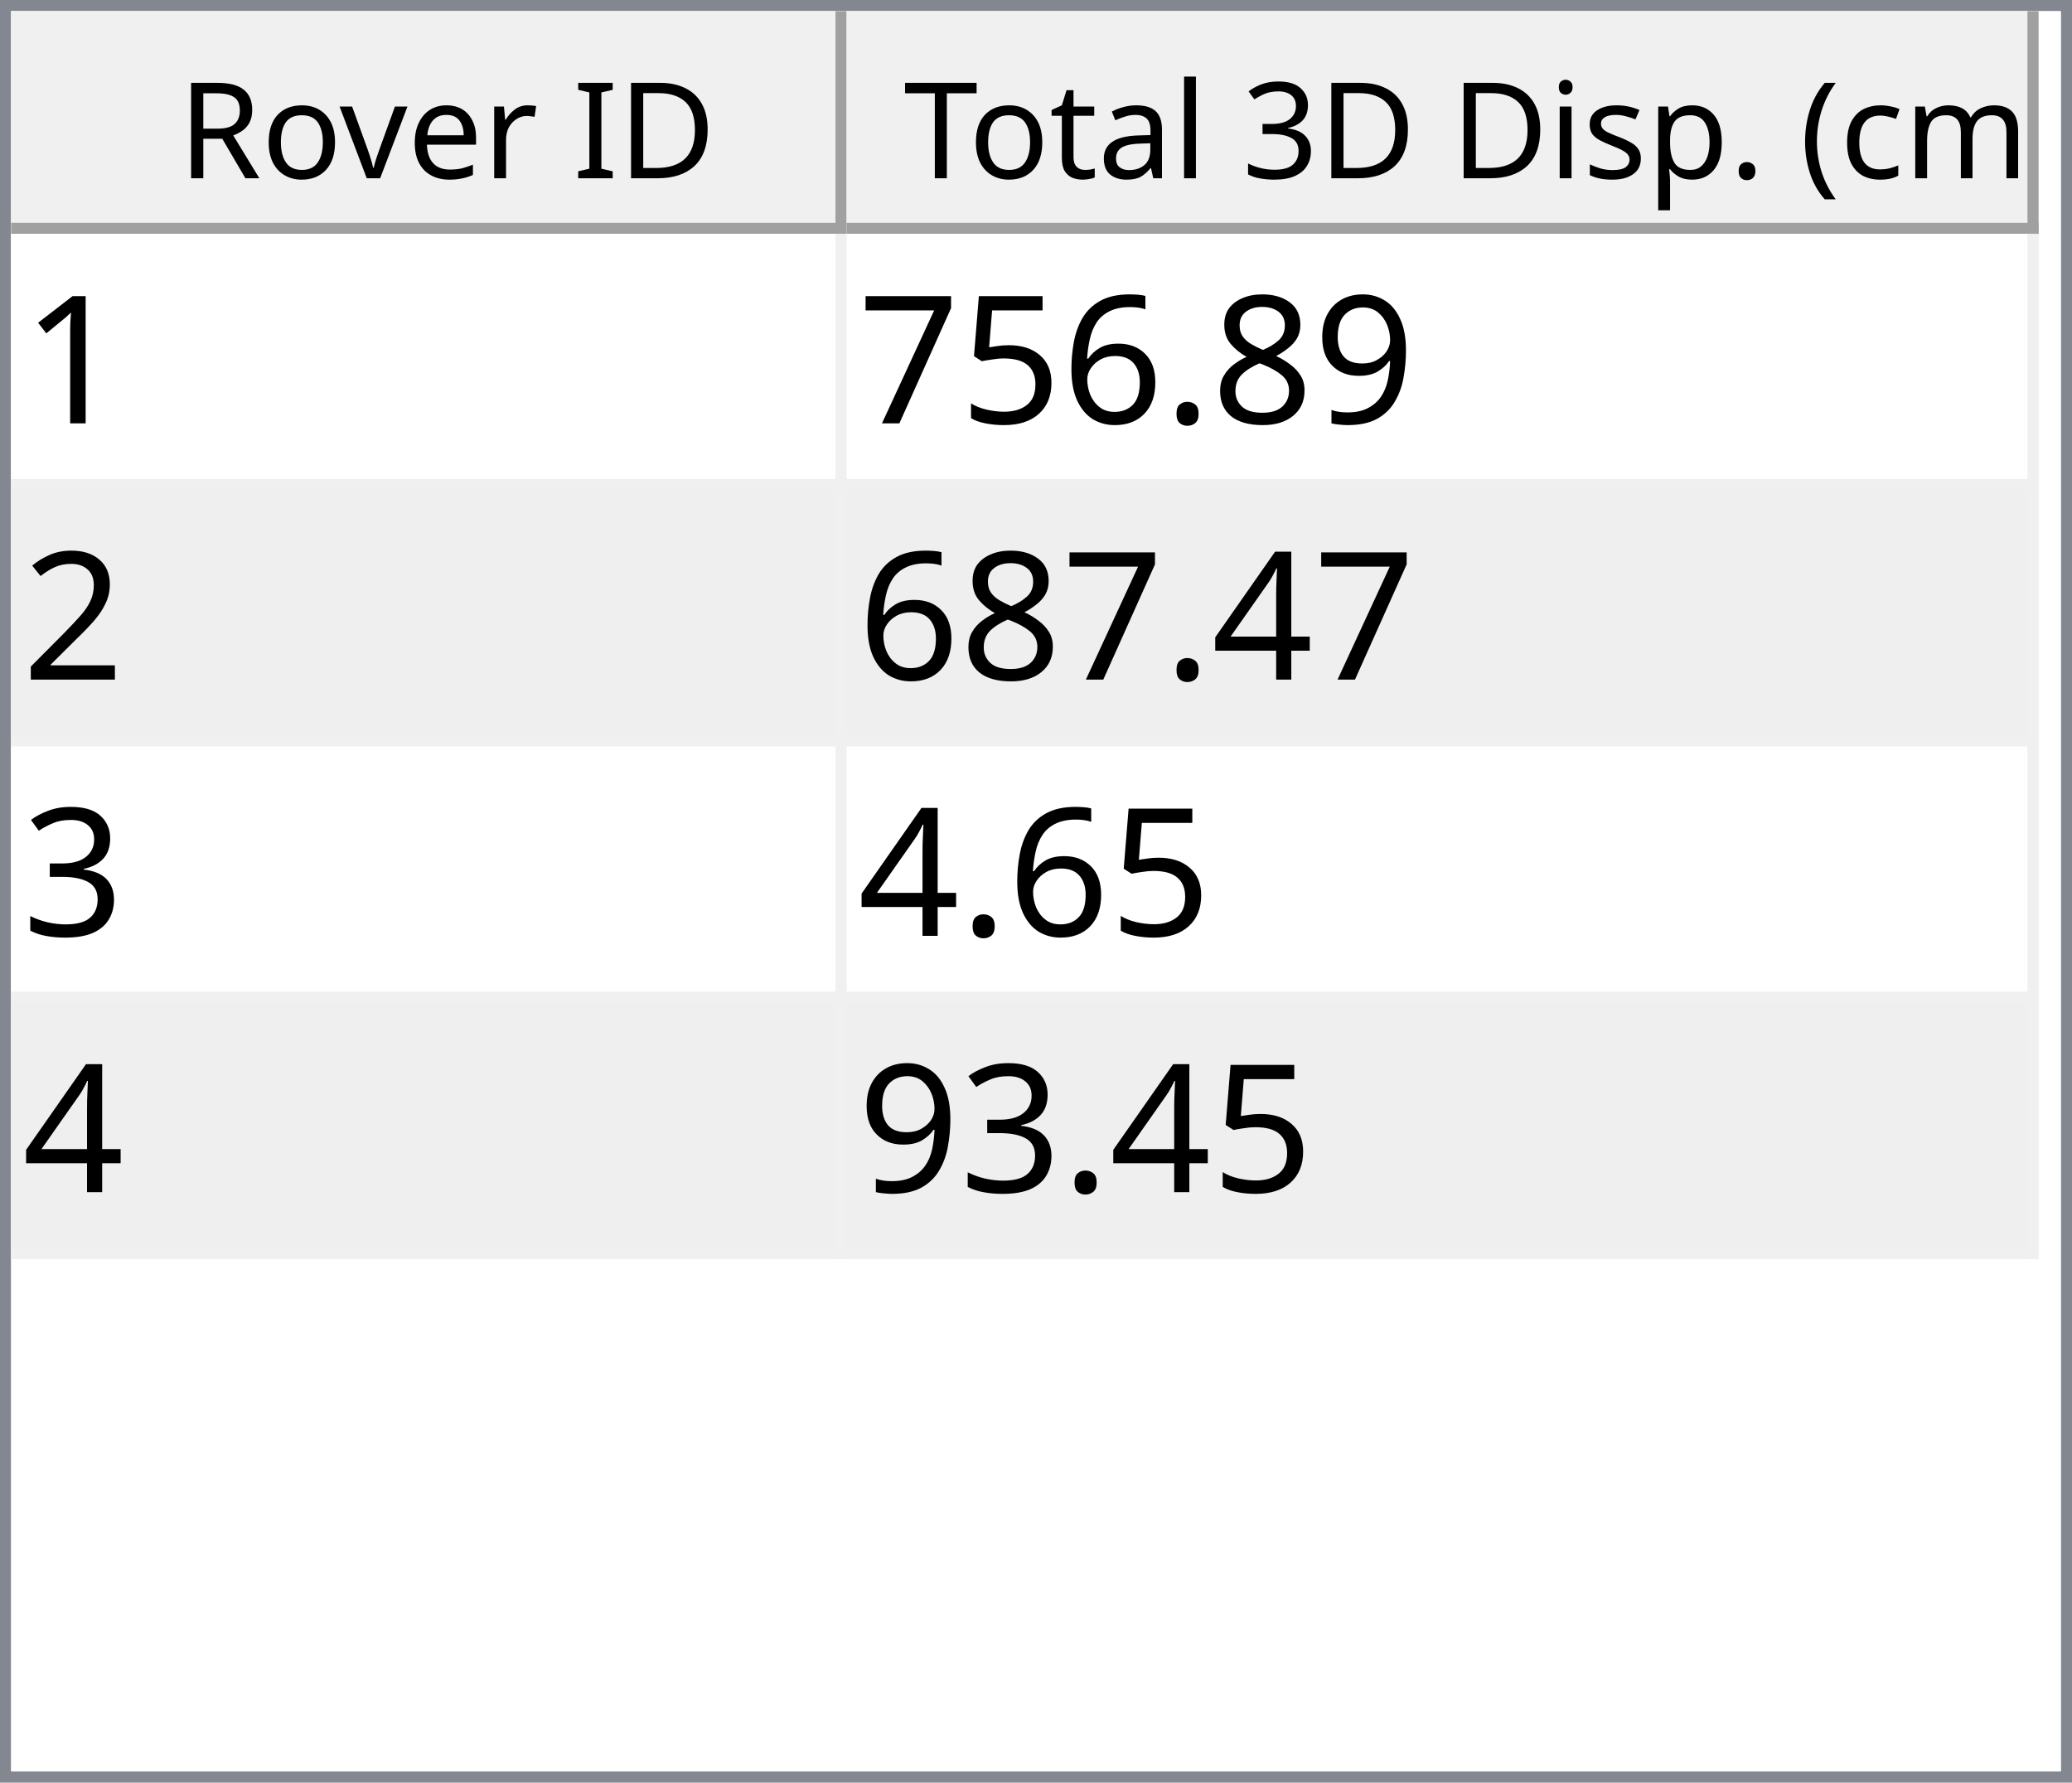
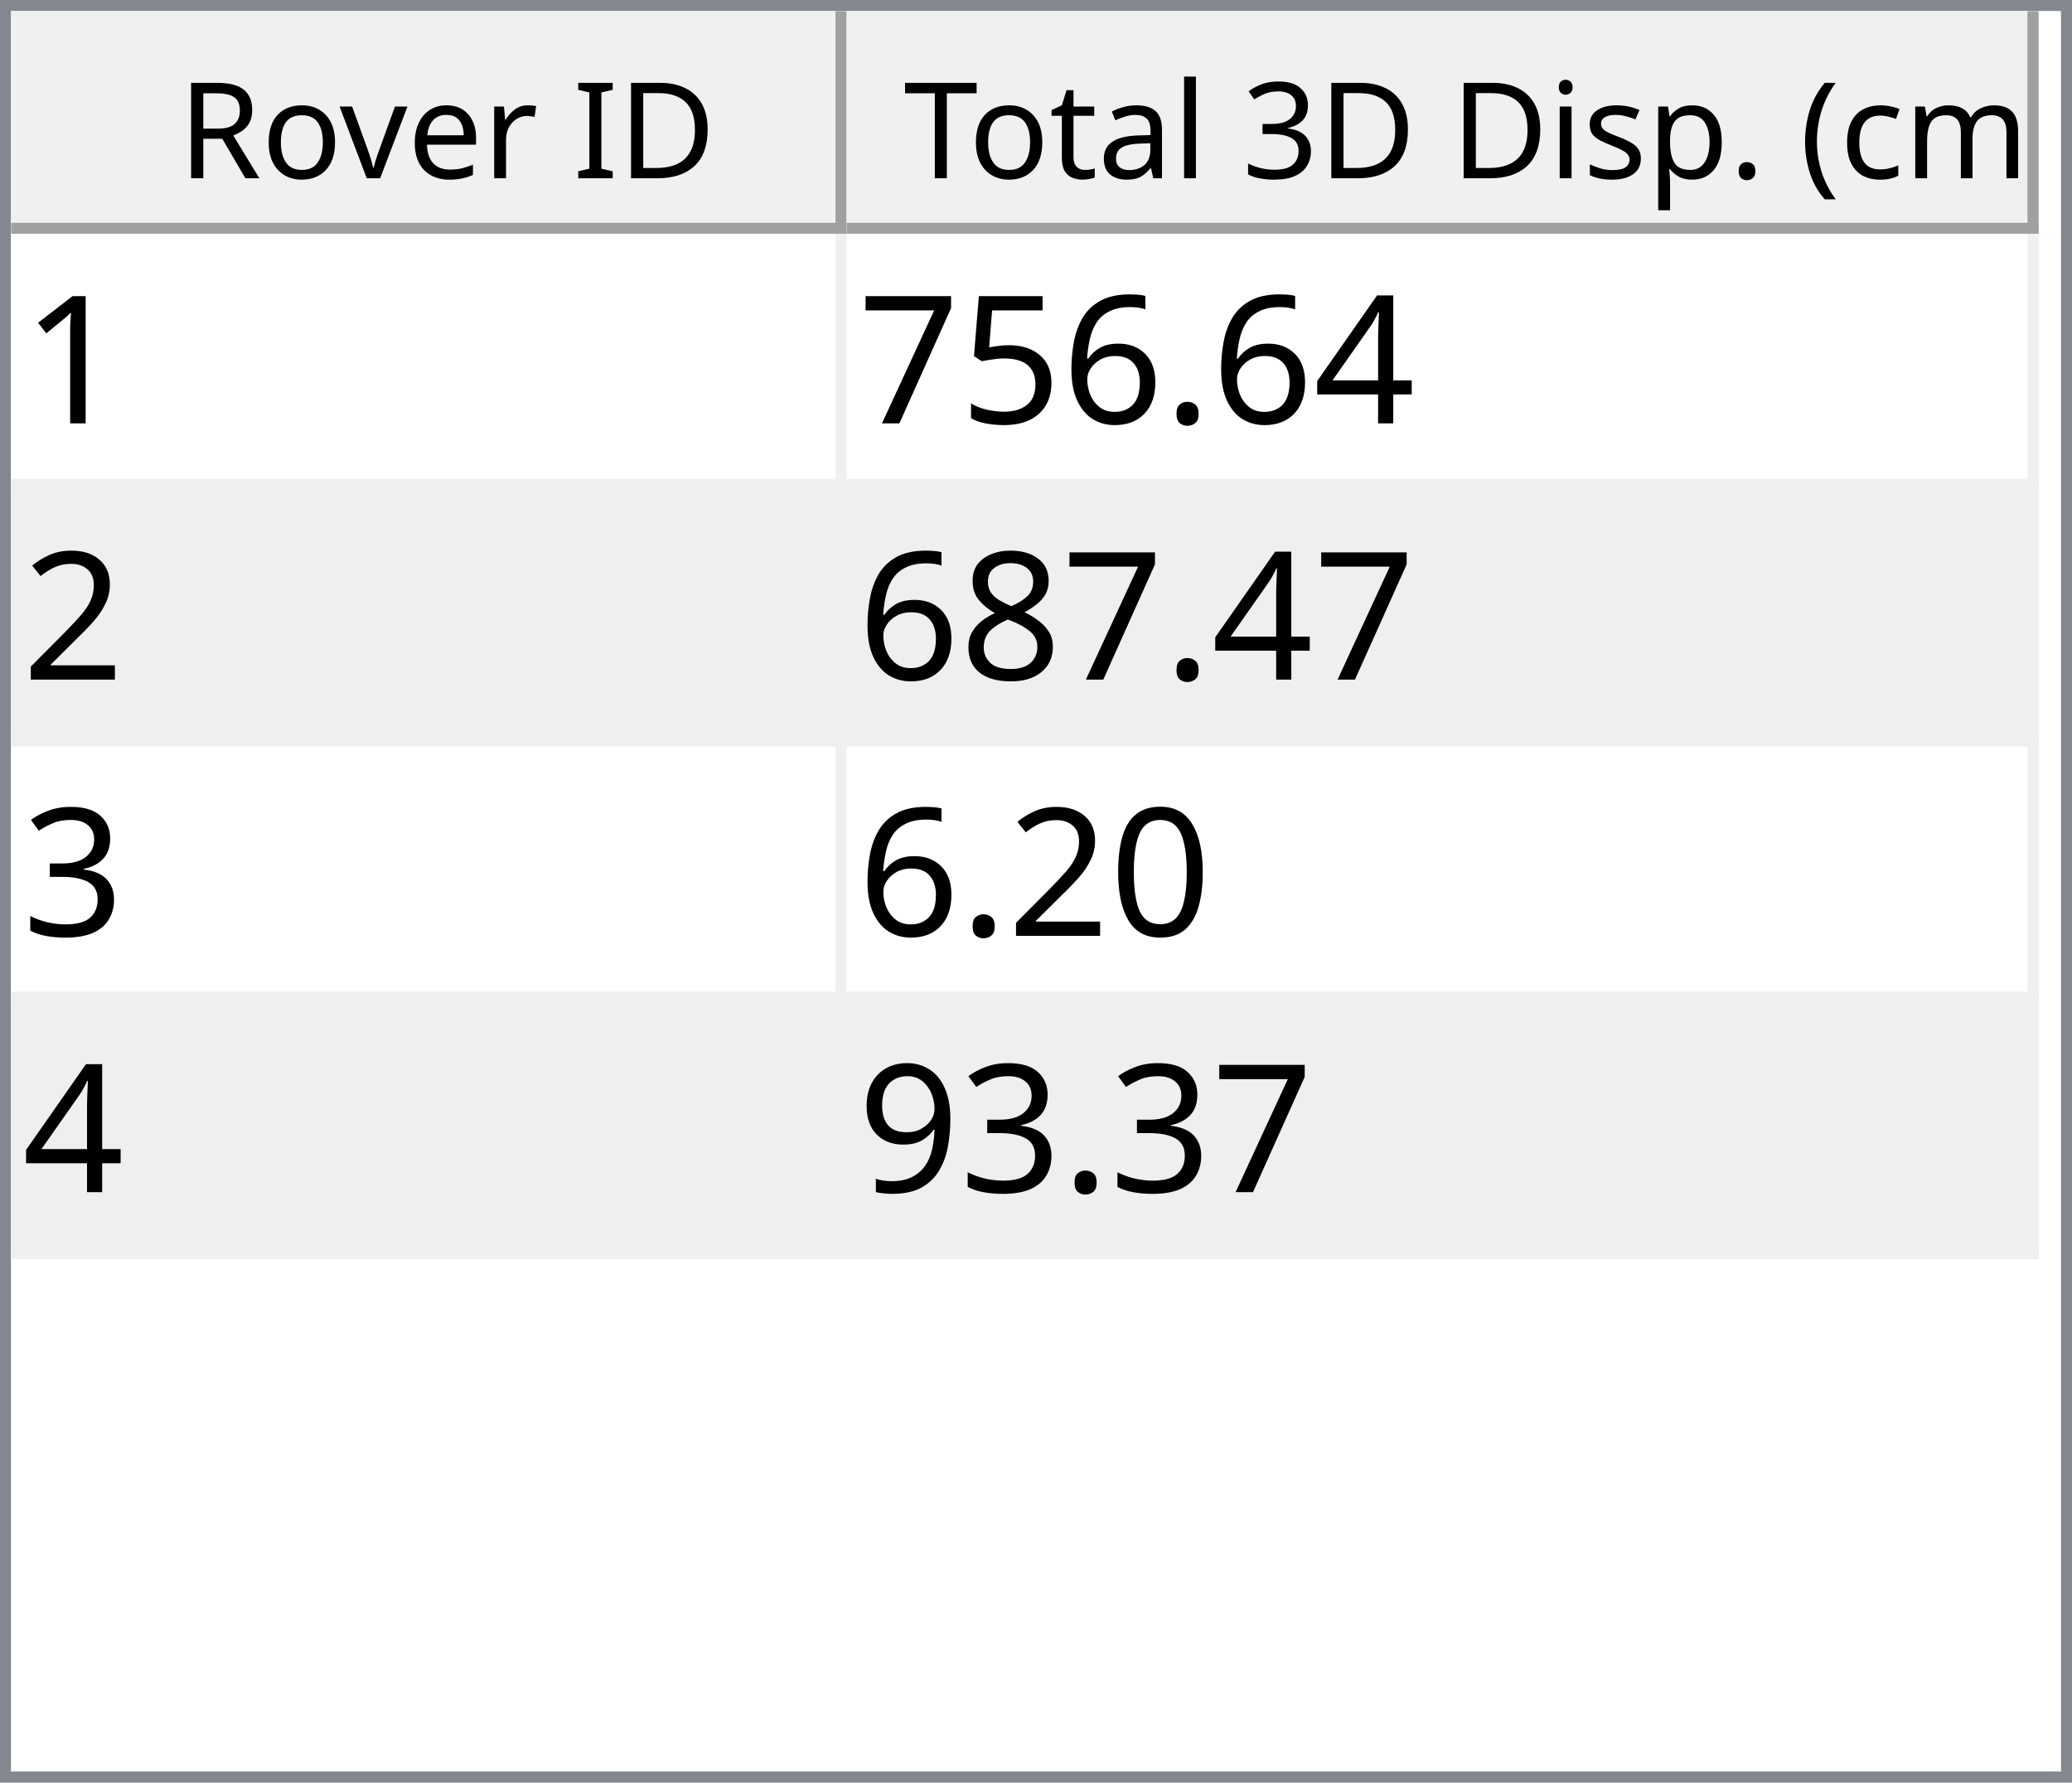
<svg xmlns="http://www.w3.org/2000/svg" style="fill-opacity:1; color-rendering:auto; color-interpolation:auto; text-rendering:auto; stroke:black; stroke-linecap:square; stroke-miterlimit:10; shape-rendering:auto; stroke-opacity:1; fill:black; stroke-dasharray:none; font-weight:normal; stroke-width:1; font-family:'Dialog'; font-style:normal; stroke-linejoin:miter; font-size:12px; stroke-dashoffset:0; image-rendering:auto;" width="186" height="160">
  <defs id="genericDefs" />
  <g>
    <defs id="defs1">
      <clipPath clipPathUnits="userSpaceOnUse" id="clipPath1">
        <path d="M0 0 L186 0 L186 160 L0 160 L0 0 Z" />
      </clipPath>
      <clipPath clipPathUnits="userSpaceOnUse" id="clipPath2">
        <path d="M0 0 L0 160 L186 160 L186 0 Z" />
      </clipPath>
      <clipPath clipPathUnits="userSpaceOnUse" id="clipPath3">
        <path d="M0 0 L0 20 L184 20 L184 0 Z" />
      </clipPath>
      <clipPath clipPathUnits="userSpaceOnUse" id="clipPath4">
        <path d="M0 0 L0 20 L75 20 L75 0 Z" />
      </clipPath>
      <clipPath clipPathUnits="userSpaceOnUse" id="clipPath5">
        <path d="M1 1 L1 19 L74 19 L74 1 Z" />
      </clipPath>
      <clipPath clipPathUnits="userSpaceOnUse" id="clipPath6">
        <path d="M0 0 L0 18 L73 18 L73 0 Z" />
      </clipPath>
      <clipPath clipPathUnits="userSpaceOnUse" id="clipPath7">
        <path d="M-0.5 -0.5 L-0.5 19.5 L74.5 19.5 L74.5 -0.5 Z" />
      </clipPath>
      <clipPath clipPathUnits="userSpaceOnUse" id="clipPath8">
        <path d="M0 0 L0 20 L107 20 L107 0 Z" />
      </clipPath>
      <clipPath clipPathUnits="userSpaceOnUse" id="clipPath9">
        <path d="M1 1 L1 19 L106 19 L106 1 Z" />
      </clipPath>
      <clipPath clipPathUnits="userSpaceOnUse" id="clipPath10">
        <path d="M0 0 L0 18 L105 18 L105 0 Z" />
      </clipPath>
      <clipPath clipPathUnits="userSpaceOnUse" id="clipPath11">
        <path d="M-0.5 -0.5 L-0.5 19.5 L106.5 19.5 L106.5 -0.5 Z" />
      </clipPath>
      <clipPath clipPathUnits="userSpaceOnUse" id="clipPath12">
        <path d="M0 0 L0 138 L184 138 L184 0 Z" />
      </clipPath>
      <clipPath clipPathUnits="userSpaceOnUse" id="clipPath13">
        <path d="M0 0 L0 92 L182 92 L182 0 Z" />
      </clipPath>
      <clipPath clipPathUnits="userSpaceOnUse" id="clipPath14">
        <path d="M-0.5 -0.5 L-0.5 91.5 L181.5 91.5 L181.5 -0.5 Z" />
      </clipPath>
      <clipPath clipPathUnits="userSpaceOnUse" id="clipPath15">
        <path d="M0 0 L0 22 L74 22 L74 0 Z" />
      </clipPath>
      <clipPath clipPathUnits="userSpaceOnUse" id="clipPath16">
        <path d="M0 0 L0 22 L106 22 L106 0 Z" />
      </clipPath>
      <font horiz-adv-x="64.551" id="font1">
        <font-face ascent="107.91" descent="25.098" units-per-em="100" style="font-style:normal; font-family:Segoe UI; font-weight:normal;" />
        <missing-glyph horiz-adv-x="64.551" d="M8.109 0 L8.109 68.266 L56.453 68.266 L56.453 0 L8.109 0 ZM15.328 7.234 L49.219 7.234 L49.219 61.031 L15.328 61.031 L15.328 7.234 Z" />
        <glyph unicode="D" horiz-adv-x="70.117" d="M9.188 0 L9.188 70.016 L28.516 70.016 Q65.531 70.016 65.531 35.891 Q65.531 19.672 55.25 9.836 Q44.969 0 27.734 0 L9.188 0 ZM17.391 62.594 L17.391 7.422 L27.828 7.422 Q41.609 7.422 49.273 14.797 Q56.938 22.172 56.938 35.688 Q56.938 62.594 28.328 62.594 L17.391 62.594 Z" />
        <glyph unicode="I" horiz-adv-x="26.611" d="M17.391 0 L9.188 0 L9.188 70.016 L17.391 70.016 L17.391 0 Z" />
        <glyph unicode=" " horiz-adv-x="27.393" d="" />
        <glyph unicode="r" horiz-adv-x="34.766" d="M34.188 41.891 Q32.078 43.5 28.125 43.5 Q23 43.5 19.555 38.672 Q16.109 33.844 16.109 25.484 L16.109 0 L8.109 0 L8.109 50 L16.109 50 L16.109 39.703 L16.312 39.703 Q18.016 44.969 21.531 47.922 Q25.047 50.875 29.391 50.875 Q32.516 50.875 34.188 50.203 L34.188 41.891 Z" />
        <glyph unicode="e" horiz-adv-x="52.295" d="M48.297 23 L12.984 23 Q13.188 14.656 17.484 10.109 Q21.781 5.562 29.297 5.562 Q37.75 5.562 44.828 11.141 L44.828 3.609 Q38.234 -1.172 27.391 -1.172 Q16.797 -1.172 10.742 5.641 Q4.688 12.453 4.688 24.812 Q4.688 36.469 11.305 43.82 Q17.922 51.172 27.734 51.172 Q37.547 51.172 42.922 44.828 Q48.297 38.484 48.297 27.203 L48.297 23 ZM40.094 29.781 Q40.047 36.719 36.75 40.578 Q33.453 44.438 27.594 44.438 Q21.922 44.438 17.969 40.383 Q14.016 36.328 13.094 29.781 L40.094 29.781 Z" />
        <glyph unicode="v" horiz-adv-x="47.9" d="M47.406 50 L27.484 0 L19.625 0 L0.688 50 L9.469 50 L22.172 13.672 Q23.578 9.672 23.922 6.688 L24.125 6.688 Q24.609 10.453 25.688 13.484 L38.969 50 L47.406 50 Z" />
        <glyph unicode="o" horiz-adv-x="58.594" d="M29 -1.172 Q17.922 -1.172 11.305 5.836 Q4.688 12.844 4.688 24.422 Q4.688 37.016 11.57 44.094 Q18.453 51.172 30.172 51.172 Q41.359 51.172 47.633 44.289 Q53.906 37.406 53.906 25.203 Q53.906 13.234 47.141 6.031 Q40.375 -1.172 29 -1.172 ZM29.594 44.438 Q21.875 44.438 17.383 39.188 Q12.891 33.938 12.891 24.703 Q12.891 15.828 17.43 10.695 Q21.969 5.562 29.594 5.562 Q37.359 5.562 41.531 10.594 Q45.703 15.625 45.703 24.906 Q45.703 34.281 41.531 39.359 Q37.359 44.438 29.594 44.438 Z" />
        <glyph unicode="R" horiz-adv-x="59.814" d="M59.375 0 L49.609 0 L37.891 19.625 Q36.281 22.359 34.766 24.289 Q33.25 26.219 31.664 27.438 Q30.078 28.656 28.25 29.219 Q26.422 29.781 24.125 29.781 L17.391 29.781 L17.391 0 L9.188 0 L9.188 70.016 L30.078 70.016 Q34.672 70.016 38.555 68.867 Q42.438 67.719 45.289 65.375 Q48.141 63.031 49.758 59.547 Q51.375 56.062 51.375 51.375 Q51.375 47.703 50.273 44.656 Q49.172 41.609 47.148 39.211 Q45.125 36.812 42.266 35.133 Q39.406 33.453 35.844 32.516 L35.844 32.328 Q37.594 31.547 38.891 30.547 Q40.188 29.547 41.359 28.18 Q42.531 26.812 43.68 25.078 Q44.828 23.344 46.234 21.047 L59.375 0 ZM17.391 62.594 L17.391 37.203 L28.516 37.203 Q31.594 37.203 34.203 38.133 Q36.812 39.062 38.719 40.797 Q40.625 42.531 41.703 45.047 Q42.781 47.562 42.781 50.688 Q42.781 56.297 39.141 59.445 Q35.5 62.594 28.609 62.594 L17.391 62.594 Z" />
        <glyph unicode=")" horiz-adv-x="30.176" d="M8.297 -15.922 L1.172 -15.922 Q16.406 2.344 16.406 26.812 Q16.406 51.469 1.078 70.016 L8.297 70.016 Q23.531 52.156 23.531 26.703 Q23.531 1.375 8.297 -15.922 Z" />
        <glyph unicode="m" horiz-adv-x="86.133" d="M79.109 0 L71.094 0 L71.094 28.719 Q71.094 37.016 68.531 40.727 Q65.969 44.438 59.906 44.438 Q54.781 44.438 51.195 39.75 Q47.609 35.062 47.609 28.516 L47.609 0 L39.594 0 L39.594 29.688 Q39.594 44.438 28.219 44.438 Q22.953 44.438 19.531 40.016 Q16.109 35.594 16.109 28.516 L16.109 0 L8.109 0 L8.109 50 L16.109 50 L16.109 42.094 L16.312 42.094 Q21.625 51.172 31.844 51.172 Q36.969 51.172 40.773 48.312 Q44.578 45.453 46 40.828 Q51.562 51.172 62.594 51.172 Q79.109 51.172 79.109 30.812 L79.109 0 Z" />
        <glyph unicode="c" horiz-adv-x="46.191" d="M42.188 2.297 Q36.422 -1.172 28.516 -1.172 Q17.828 -1.172 11.258 5.789 Q4.688 12.75 4.688 23.828 Q4.688 36.188 11.766 43.68 Q18.844 51.172 30.672 51.172 Q37.25 51.172 42.281 48.734 L42.281 40.531 Q36.719 44.438 30.375 44.438 Q22.703 44.438 17.797 38.945 Q12.891 33.453 12.891 24.516 Q12.891 15.719 17.508 10.641 Q22.125 5.562 29.891 5.562 Q36.422 5.562 42.188 9.906 L42.188 2.297 Z" />
        <glyph unicode="(" horiz-adv-x="30.176" d="M29.109 -15.922 L21.969 -15.922 Q6.844 1.375 6.844 26.703 Q6.844 52.156 21.969 70.016 L29.203 70.016 Q13.875 51.469 13.875 26.812 Q13.875 2.344 29.109 -15.922 Z" />
        <glyph unicode="." horiz-adv-x="21.68" d="M10.891 -1.078 Q8.641 -1.078 7.055 0.539 Q5.469 2.156 5.469 4.391 Q5.469 6.641 7.055 8.273 Q8.641 9.906 10.891 9.906 Q13.188 9.906 14.797 8.273 Q16.406 6.641 16.406 4.391 Q16.406 2.156 14.797 0.539 Q13.188 -1.078 10.891 -1.078 Z" />
        <glyph unicode="p" horiz-adv-x="58.789" d="M16.312 7.234 L16.109 7.234 L16.109 -23 L8.109 -23 L8.109 50 L16.109 50 L16.109 41.219 L16.312 41.219 Q22.219 51.172 33.594 51.172 Q43.266 51.172 48.688 44.461 Q54.109 37.75 54.109 26.469 Q54.109 13.922 48 6.375 Q41.891 -1.172 31.297 -1.172 Q21.578 -1.172 16.312 7.234 ZM16.109 27.391 L16.109 20.406 Q16.109 14.203 20.141 9.883 Q24.172 5.562 30.375 5.562 Q37.641 5.562 41.773 11.133 Q45.906 16.703 45.906 26.609 Q45.906 34.969 42.047 39.703 Q38.188 44.438 31.594 44.438 Q24.609 44.438 20.359 39.578 Q16.109 34.719 16.109 27.391 Z" />
        <glyph unicode="s" horiz-adv-x="42.432" d="M5.078 1.812 L5.078 10.406 Q11.625 5.562 19.484 5.562 Q30.031 5.562 30.031 12.594 Q30.031 14.594 29.125 15.992 Q28.219 17.391 26.68 18.461 Q25.141 19.531 23.07 20.383 Q21 21.234 18.609 22.172 Q15.281 23.484 12.766 24.828 Q10.25 26.172 8.57 27.859 Q6.891 29.547 6.031 31.695 Q5.172 33.844 5.172 36.719 Q5.172 40.234 6.789 42.945 Q8.406 45.656 11.086 47.484 Q13.766 49.312 17.211 50.242 Q20.656 51.172 24.312 51.172 Q30.812 51.172 35.938 48.922 L35.938 40.828 Q30.422 44.438 23.25 44.438 Q21 44.438 19.195 43.922 Q17.391 43.406 16.094 42.477 Q14.797 41.547 14.086 40.258 Q13.375 38.969 13.375 37.406 Q13.375 35.453 14.086 34.133 Q14.797 32.812 16.164 31.789 Q17.531 30.766 19.484 29.938 Q21.438 29.109 23.922 28.125 Q27.25 26.859 29.883 25.516 Q32.516 24.172 34.375 22.484 Q36.234 20.797 37.234 18.602 Q38.234 16.406 38.234 13.375 Q38.234 9.672 36.602 6.938 Q34.969 4.203 32.234 2.398 Q29.5 0.594 25.93 -0.289 Q22.359 -1.172 18.453 -1.172 Q10.75 -1.172 5.078 1.812 Z" />
        <glyph unicode="i" horiz-adv-x="24.219" d="M12.203 62.703 Q10.062 62.703 8.547 64.164 Q7.031 65.625 7.031 67.875 Q7.031 70.125 8.547 71.609 Q10.062 73.094 12.203 73.094 Q14.406 73.094 15.945 71.609 Q17.484 70.125 17.484 67.875 Q17.484 65.719 15.945 64.211 Q14.406 62.703 12.203 62.703 ZM16.109 0 L8.109 0 L8.109 50 L16.109 50 L16.109 0 Z" />
        <glyph unicode="3" horiz-adv-x="53.906" d="M46.531 19.828 Q46.531 15.094 44.75 11.211 Q42.969 7.328 39.719 4.57 Q36.469 1.812 31.93 0.297 Q27.391 -1.219 21.922 -1.219 Q11.922 -1.219 6 2.594 L6 11.188 Q13.094 5.609 22.219 5.609 Q25.875 5.609 28.828 6.539 Q31.781 7.469 33.906 9.227 Q36.031 10.984 37.18 13.477 Q38.328 15.969 38.328 19.094 Q38.328 32.812 18.797 32.812 L12.984 32.812 L12.984 39.594 L18.5 39.594 Q35.797 39.594 35.797 52.484 Q35.797 64.406 22.609 64.406 Q15.188 64.406 8.688 59.422 L8.688 67.188 Q15.375 71.188 24.609 71.188 Q29 71.188 32.57 69.969 Q36.141 68.75 38.68 66.555 Q41.219 64.359 42.609 61.281 Q44 58.203 44 54.5 Q44 40.672 30.031 36.719 L30.031 36.531 Q33.594 36.141 36.625 34.797 Q39.656 33.453 41.852 31.305 Q44.047 29.156 45.289 26.25 Q46.531 23.344 46.531 19.828 Z" />
        <glyph unicode="l" horiz-adv-x="24.219" d="M16.109 0 L8.109 0 L8.109 74.031 L16.109 74.031 L16.109 0 Z" />
        <glyph unicode="a" horiz-adv-x="50.879" d="M43.891 0 L35.891 0 L35.891 7.812 L35.688 7.812 Q30.469 -1.172 20.312 -1.172 Q12.844 -1.172 8.617 2.781 Q4.391 6.734 4.391 13.281 Q4.391 27.297 20.906 29.594 L35.891 31.688 Q35.891 44.438 25.594 44.438 Q16.547 44.438 9.281 38.281 L9.281 46.484 Q16.656 51.172 26.266 51.172 Q43.891 51.172 43.891 32.516 L43.891 0 ZM35.891 25.297 L23.828 23.641 Q18.266 22.859 15.43 20.875 Q12.594 18.891 12.594 13.875 Q12.594 10.203 15.211 7.883 Q17.828 5.562 22.172 5.562 Q28.125 5.562 32.008 9.742 Q35.891 13.922 35.891 20.312 L35.891 25.297 Z" />
        <glyph unicode="t" horiz-adv-x="33.887" d="M31.297 0.484 Q28.469 -1.078 23.828 -1.078 Q10.688 -1.078 10.688 13.578 L10.688 43.172 L2.094 43.172 L2.094 50 L10.688 50 L10.688 62.203 L18.703 64.797 L18.703 50 L31.297 50 L31.297 43.172 L18.703 43.172 L18.703 14.984 Q18.703 9.969 20.414 7.82 Q22.125 5.672 26.078 5.672 Q29.109 5.672 31.297 7.328 L31.297 0.484 Z" />
        <glyph unicode="T" horiz-adv-x="52.393" d="M50.594 62.594 L30.375 62.594 L30.375 0 L22.172 0 L22.172 62.594 L2 62.594 L2 70.016 L50.594 70.016 L50.594 62.594 Z" />
      </font>
      <font horiz-adv-x="75.0" id="font2">
        <font-face ascent="100.537" descent="21.973" units-per-em="100" style="font-style:normal; font-family:sans-serif; font-weight:normal;" />
        <missing-glyph horiz-adv-x="75.0" d="M12.5 0 L12.5 62.5 L62.5 62.5 L62.5 0 L12.5 0 ZM14.062 1.562 L60.938 1.562 L60.938 60.938 L14.062 60.938 L14.062 1.562 Z" />
        <glyph unicode="1" horiz-adv-x="55.615" d="M37.25 0 L28.469 0 L28.469 56 Q25.297 52.984 20.141 49.953 Q14.984 46.922 10.891 45.406 L10.891 53.906 Q18.266 57.375 23.781 62.305 Q29.297 67.234 31.594 71.875 L37.25 71.875 L37.25 0 Z" />
-         <glyph unicode="9" horiz-adv-x="55.615" d="M5.469 16.547 L13.922 17.328 Q14.984 11.375 18.016 8.688 Q21.047 6 25.781 6 Q29.828 6 32.883 7.859 Q35.938 9.719 37.891 12.82 Q39.844 15.922 41.164 21.195 Q42.484 26.469 42.484 31.938 Q42.484 32.516 42.438 33.688 Q39.797 29.5 35.234 26.883 Q30.672 24.266 25.344 24.266 Q16.453 24.266 10.305 30.711 Q4.156 37.156 4.156 47.703 Q4.156 58.594 10.578 65.234 Q17 71.875 26.656 71.875 Q33.641 71.875 39.43 68.117 Q45.219 64.359 48.219 57.398 Q51.219 50.438 51.219 37.25 Q51.219 23.531 48.242 15.406 Q45.266 7.281 39.383 3.031 Q33.5 -1.219 25.594 -1.219 Q17.188 -1.219 11.867 3.445 Q6.547 8.109 5.469 16.547 ZM41.453 48.141 Q41.453 55.719 37.43 60.156 Q33.406 64.594 27.734 64.594 Q21.875 64.594 17.531 59.812 Q13.188 55.031 13.188 47.406 Q13.188 40.578 17.312 36.305 Q21.438 32.031 27.484 32.031 Q33.594 32.031 37.523 36.305 Q41.453 40.578 41.453 48.141 Z" />
-         <glyph unicode="8" horiz-adv-x="55.615" d="M17.672 38.812 Q12.203 40.828 9.57 44.539 Q6.938 48.25 6.938 53.422 Q6.938 61.234 12.555 66.555 Q18.172 71.875 27.484 71.875 Q36.859 71.875 42.578 66.43 Q48.297 60.984 48.297 53.172 Q48.297 48.188 45.68 44.508 Q43.062 40.828 37.75 38.812 Q44.344 36.672 47.781 31.883 Q51.219 27.094 51.219 20.453 Q51.219 11.281 44.727 5.031 Q38.234 -1.219 27.641 -1.219 Q17.047 -1.219 10.547 5.055 Q4.047 11.328 4.047 20.703 Q4.047 27.688 7.594 32.398 Q11.141 37.109 17.672 38.812 ZM15.922 53.719 Q15.922 48.641 19.195 45.414 Q22.469 42.188 27.688 42.188 Q32.766 42.188 36.016 45.383 Q39.266 48.578 39.266 53.219 Q39.266 58.062 35.914 61.359 Q32.562 64.656 27.594 64.656 Q22.562 64.656 19.242 61.43 Q15.922 58.203 15.922 53.719 ZM13.094 20.656 Q13.094 16.891 14.875 13.375 Q16.656 9.859 20.172 7.93 Q23.688 6 27.734 6 Q34.031 6 38.133 10.055 Q42.234 14.109 42.234 20.359 Q42.234 26.703 38.016 30.859 Q33.797 35.016 27.438 35.016 Q21.234 35.016 17.164 30.914 Q13.094 26.812 13.094 20.656 Z" />
+         <glyph unicode="4" horiz-adv-x="55.615" d="M32.328 0 L32.328 17.141 L1.266 17.141 L1.266 25.203 L33.938 71.578 L41.109 71.578 L41.109 25.203 L50.781 25.203 L50.781 17.141 L41.109 17.141 L41.109 0 L32.328 0 ZM32.328 25.203 L32.328 57.469 L9.906 25.203 L32.328 25.203 Z" />
        <glyph unicode="." horiz-adv-x="27.783" d="M9.078 0 L9.078 10.016 L19.094 10.016 L19.094 0 L9.078 0 Z" />
        <glyph unicode="6" horiz-adv-x="55.615" d="M49.75 54.047 L41.016 53.375 Q39.844 58.547 37.703 60.891 Q34.125 64.656 28.906 64.656 Q24.703 64.656 21.531 62.312 Q17.391 59.281 14.992 53.469 Q12.594 47.656 12.5 36.922 Q15.672 41.75 20.266 44.094 Q24.859 46.438 29.891 46.438 Q38.672 46.438 44.852 39.969 Q51.031 33.5 51.031 23.25 Q51.031 16.5 48.125 10.719 Q45.219 4.938 40.141 1.859 Q35.062 -1.219 28.609 -1.219 Q17.625 -1.219 10.695 6.859 Q3.766 14.938 3.766 33.5 Q3.766 54.25 11.422 63.672 Q18.109 71.875 29.438 71.875 Q37.891 71.875 43.289 67.141 Q48.688 62.406 49.75 54.047 ZM13.875 23.188 Q13.875 18.656 15.797 14.508 Q17.719 10.359 21.188 8.18 Q24.656 6 28.469 6 Q34.031 6 38.039 10.492 Q42.047 14.984 42.047 22.703 Q42.047 30.125 38.086 34.398 Q34.125 38.672 28.125 38.672 Q22.172 38.672 18.023 34.398 Q13.875 30.125 13.875 23.188 Z" />
        <glyph unicode="5" horiz-adv-x="55.615" d="M4.156 18.75 L13.375 19.531 Q14.406 12.797 18.141 9.398 Q21.875 6 27.156 6 Q33.5 6 37.891 10.789 Q42.281 15.578 42.281 23.484 Q42.281 31 38.062 35.352 Q33.844 39.703 27 39.703 Q22.75 39.703 19.336 37.773 Q15.922 35.844 13.969 32.766 L5.719 33.844 L12.641 70.609 L48.25 70.609 L48.25 62.203 L19.672 62.203 L15.828 42.969 Q22.266 47.469 29.344 47.469 Q38.719 47.469 45.164 40.969 Q51.609 34.469 51.609 24.266 Q51.609 14.547 45.953 7.469 Q39.062 -1.219 27.156 -1.219 Q17.391 -1.219 11.211 4.25 Q5.031 9.719 4.156 18.75 Z" />
        <glyph unicode="7" horiz-adv-x="55.615" d="M4.734 62.203 L4.734 70.656 L51.078 70.656 L51.078 63.812 Q44.234 56.547 37.523 44.484 Q30.812 32.422 27.156 19.672 Q24.516 10.688 23.781 0 L14.75 0 Q14.891 8.453 18.062 20.414 Q21.234 32.375 27.172 43.484 Q33.109 54.594 39.797 62.203 L4.734 62.203 Z" />
        <glyph unicode="2" horiz-adv-x="55.615" d="M50.344 8.453 L50.344 0 L3.031 0 Q2.938 3.172 4.047 6.109 Q5.859 10.938 9.836 15.625 Q13.812 20.312 21.344 26.469 Q33.016 36.031 37.117 41.625 Q41.219 47.219 41.219 52.203 Q41.219 57.422 37.477 61.008 Q33.734 64.594 27.734 64.594 Q21.391 64.594 17.578 60.789 Q13.766 56.984 13.719 50.25 L4.688 51.172 Q5.609 61.281 11.664 66.578 Q17.719 71.875 27.938 71.875 Q38.234 71.875 44.242 66.164 Q50.25 60.453 50.25 52 Q50.25 47.703 48.492 43.555 Q46.734 39.406 42.656 34.812 Q38.578 30.219 29.109 22.219 Q21.188 15.578 18.945 13.211 Q16.703 10.844 15.234 8.453 L50.344 8.453 Z" />
-         <glyph unicode="4" horiz-adv-x="55.615" d="M32.328 0 L32.328 17.141 L1.266 17.141 L1.266 25.203 L33.938 71.578 L41.109 71.578 L41.109 25.203 L50.781 25.203 L50.781 17.141 L41.109 17.141 L41.109 0 L32.328 0 ZM32.328 25.203 L32.328 57.469 L9.906 25.203 L32.328 25.203 Z" />
+         <glyph unicode="8" horiz-adv-x="55.615" d="M17.672 38.812 Q12.203 40.828 9.57 44.539 Q6.938 48.25 6.938 53.422 Q6.938 61.234 12.555 66.555 Q18.172 71.875 27.484 71.875 Q36.859 71.875 42.578 66.43 Q48.297 60.984 48.297 53.172 Q48.297 48.188 45.68 44.508 Q43.062 40.828 37.75 38.812 Q44.344 36.672 47.781 31.883 Q51.219 27.094 51.219 20.453 Q51.219 11.281 44.727 5.031 Q38.234 -1.219 27.641 -1.219 Q17.047 -1.219 10.547 5.055 Q4.047 11.328 4.047 20.703 Q4.047 27.688 7.594 32.398 Q11.141 37.109 17.672 38.812 ZM15.922 53.719 Q15.922 48.641 19.195 45.414 Q22.469 42.188 27.688 42.188 Q32.766 42.188 36.016 45.383 Q39.266 48.578 39.266 53.219 Q39.266 58.062 35.914 61.359 Q32.562 64.656 27.594 64.656 Q22.562 64.656 19.242 61.43 Q15.922 58.203 15.922 53.719 ZM13.094 20.656 Q13.094 16.891 14.875 13.375 Q16.656 9.859 20.172 7.93 Q23.688 6 27.734 6 Q34.031 6 38.133 10.055 Q42.234 14.109 42.234 20.359 Q42.234 26.703 38.016 30.859 Q33.797 35.016 27.438 35.016 Q21.234 35.016 17.164 30.914 Q13.094 26.812 13.094 20.656 Z" />
        <glyph unicode="3" horiz-adv-x="55.615" d="M4.203 18.891 L12.984 20.062 Q14.5 12.594 18.141 9.297 Q21.781 6 27 6 Q33.203 6 37.477 10.297 Q41.75 14.594 41.75 20.953 Q41.75 27 37.797 30.93 Q33.844 34.859 27.734 34.859 Q25.25 34.859 21.531 33.891 L22.516 41.609 Q23.391 41.5 23.922 41.5 Q29.547 41.5 34.039 44.43 Q38.531 47.359 38.531 53.469 Q38.531 58.297 35.258 61.477 Q31.984 64.656 26.812 64.656 Q21.688 64.656 18.266 61.43 Q14.844 58.203 13.875 51.766 L5.078 53.328 Q6.688 62.156 12.398 67.016 Q18.109 71.875 26.609 71.875 Q32.469 71.875 37.398 69.359 Q42.328 66.844 44.945 62.5 Q47.562 58.156 47.562 53.266 Q47.562 48.641 45.07 44.828 Q42.578 41.016 37.703 38.766 Q44.047 37.312 47.562 32.695 Q51.078 28.078 51.078 21.141 Q51.078 11.766 44.242 5.25 Q37.406 -1.266 26.953 -1.266 Q17.531 -1.266 11.305 4.352 Q5.078 9.969 4.203 18.891 Z" />
+         <glyph unicode="0" horiz-adv-x="55.615" d="M4.156 35.297 Q4.156 48 6.766 55.742 Q9.375 63.484 14.523 67.68 Q19.672 71.875 27.484 71.875 Q33.25 71.875 37.594 69.555 Q41.938 67.234 44.773 62.867 Q47.609 58.5 49.219 52.227 Q50.828 45.953 50.828 35.297 Q50.828 22.703 48.242 14.969 Q45.656 7.234 40.508 3.008 Q35.359 -1.219 27.484 -1.219 Q17.141 -1.219 11.234 6.203 Q4.156 15.141 4.156 35.297 ZM13.188 35.297 Q13.188 17.672 17.312 11.836 Q21.438 6 27.484 6 Q33.547 6 37.672 11.859 Q41.797 17.719 41.797 35.297 Q41.797 52.984 37.672 58.789 Q33.547 64.594 27.391 64.594 Q21.344 64.594 17.719 59.469 Q13.188 52.938 13.188 35.297 Z" />
+         <glyph unicode="9" horiz-adv-x="55.615" d="M5.469 16.547 L13.922 17.328 Q14.984 11.375 18.016 8.688 Q21.047 6 25.781 6 Q29.828 6 32.883 7.859 Q35.938 9.719 37.891 12.82 Q39.844 15.922 41.164 21.195 Q42.484 26.469 42.484 31.938 Q42.484 32.516 42.438 33.688 Q39.797 29.5 35.234 26.883 Q30.672 24.266 25.344 24.266 Q16.453 24.266 10.305 30.711 Q4.156 37.156 4.156 47.703 Q4.156 58.594 10.578 65.234 Q17 71.875 26.656 71.875 Q33.641 71.875 39.43 68.117 Q45.219 64.359 48.219 57.398 Q51.219 50.438 51.219 37.25 Q51.219 23.531 48.242 15.406 Q45.266 7.281 39.383 3.031 Q33.5 -1.219 25.594 -1.219 Q17.188 -1.219 11.867 3.445 Q6.547 8.109 5.469 16.547 ZM41.453 48.141 Q41.453 55.719 37.43 60.156 Q33.406 64.594 27.734 64.594 Q21.875 64.594 17.531 59.812 Q13.188 55.031 13.188 47.406 Q13.188 40.578 17.312 36.305 Q21.438 32.031 27.484 32.031 Q33.594 32.031 37.523 36.305 Q41.453 40.578 41.453 48.141 Z" />
      </font>
    </defs>
    <g style="fill:white; stroke:white;">
      <rect x="0" y="0" width="186" style="clip-path:url(#clipPath1); stroke:none;" height="160" />
    </g>
    <g style="fill:white; text-rendering:optimizeSpeed; color-rendering:optimizeSpeed; image-rendering:optimizeSpeed; shape-rendering:crispEdges; stroke:white; color-interpolation:sRGB;">
      <rect x="0" width="186" height="160" y="0" style="stroke:none;" />
      <path style="stroke:none;" d="M0 160 L186 160 L186 0 L0 0 Z" />
    </g>
    <g style="fill:rgb(240,240,240); font-family:'Segoe UI'; stroke:rgb(240,240,240);">
      <rect x="0" y="0" width="186" style="clip-path:url(#clipPath2); stroke:none;" height="160" />
    </g>
    <g style="fill:rgb(130,135,144); font-family:'Segoe UI'; stroke:rgb(130,135,144);">
      <path d="M0 0 L186 0 L186 160 L0 160 L0 0 ZM1 1 L185 1 L185 159 L1 159 L1 1 Z" style="fill-rule:evenodd; clip-path:url(#clipPath2); stroke:none;" />
    </g>
    <g style="fill:white; font-family:'Segoe UI'; stroke:white;" transform="translate(1,1)">
      <rect x="0" y="0" width="184" style="clip-path:url(#clipPath3); stroke:none;" height="20" />
    </g>
    <g style="fill:rgb(240,240,240); font-family:'Segoe UI'; stroke:rgb(240,240,240);" transform="translate(1,1)">
      <rect x="0" y="0" width="75" style="clip-path:url(#clipPath4); stroke:none;" height="20" />
    </g>
    <g style="font-family:'Segoe UI';" transform="translate(2,2)">
      <text x="14" xml:space="preserve" y="14" style="clip-path:url(#clipPath6); stroke:none;">Rover ID</text>
    </g>
    <g style="fill:rgb(160,160,160); font-family:'Segoe UI'; stroke:rgb(160,160,160); stroke-linejoin:bevel;" transform="translate(1.5,1.5)">
      <line x1="74" x2="74" y1="0" style="fill:none; clip-path:url(#clipPath7);" y2="19" />
    </g>
    <g style="fill:rgb(160,160,160); font-family:'Segoe UI'; stroke:rgb(160,160,160); stroke-linejoin:bevel;" transform="matrix(1,0,0,1,1,1) translate(0.5,0.5)">
      <line x1="0" x2="74" y1="19" style="fill:none; clip-path:url(#clipPath7);" y2="19" />
    </g>
    <g style="fill:rgb(240,240,240); font-family:'Segoe UI'; stroke:rgb(240,240,240);" transform="translate(76,1)">
      <rect x="0" y="0" width="107" style="clip-path:url(#clipPath8); stroke:none;" height="20" />
    </g>
    <g style="font-family:'Segoe UI';" transform="translate(77,2)">
      <text x="1" xml:space="preserve" y="14" style="clip-path:url(#clipPath10); stroke:none;"> Total 3D Disp. (cm)</text>
    </g>
    <g style="fill:rgb(160,160,160); font-family:'Segoe UI'; stroke:rgb(160,160,160); stroke-linejoin:bevel;" transform="translate(76.5,1.5)">
      <line x1="106" x2="106" y1="0" style="fill:none; clip-path:url(#clipPath11);" y2="19" />
    </g>
    <g style="fill:rgb(160,160,160); font-family:'Segoe UI'; stroke:rgb(160,160,160); stroke-linejoin:bevel;" transform="matrix(1,0,0,1,76,1) translate(0.5,0.5)">
      <line x1="0" x2="106" y1="19" style="fill:none; clip-path:url(#clipPath11);" y2="19" />
    </g>
    <g style="fill:white; font-family:'Segoe UI'; stroke:white;" transform="translate(1,21)">
      <rect x="0" y="0" width="184" style="clip-path:url(#clipPath12); stroke:none;" height="138" />
    </g>
    <g style="fill:rgb(240,240,240); font-size:16px; font-family:sans-serif; stroke:rgb(240,240,240);" transform="translate(1,21)">
      <rect x="0" y="0" width="182" style="clip-path:url(#clipPath13); stroke:none;" height="92" />
      <line transform="translate(0.5,0.5)" x1="0" x2="181" y1="22" style="clip-path:url(#clipPath14); fill:none; stroke-linejoin:bevel;" y2="22" />
    </g>
    <g transform="matrix(1,0,0,1,1,21) translate(0.5,0.5)" style="fill:rgb(240,240,240); font-size:16px; font-family:sans-serif; stroke:rgb(240,240,240); stroke-linejoin:bevel;">
      <line x1="0" x2="181" y1="45" style="fill:none; clip-path:url(#clipPath14);" y2="45" />
    </g>
    <g transform="matrix(1,0,0,1,1,21) translate(0.5,0.5)" style="fill:rgb(240,240,240); font-size:16px; font-family:sans-serif; stroke:rgb(240,240,240); stroke-linejoin:bevel;">
      <line x1="0" x2="181" y1="68" style="fill:none; clip-path:url(#clipPath14);" y2="68" />
    </g>
    <g transform="matrix(1,0,0,1,1,21) translate(0.5,0.5)" style="fill:rgb(240,240,240); font-size:16px; font-family:sans-serif; stroke:rgb(240,240,240); stroke-linejoin:bevel;">
      <line x1="0" x2="181" y1="91" style="fill:none; clip-path:url(#clipPath14);" y2="91" />
    </g>
    <g transform="matrix(1,0,0,1,1,21) translate(0.5,0.5)" style="fill:rgb(240,240,240); font-size:16px; font-family:sans-serif; stroke:rgb(240,240,240); stroke-linejoin:bevel;">
      <line x1="74" x2="74" y1="0" style="fill:none; clip-path:url(#clipPath14);" y2="91" />
    </g>
    <g transform="matrix(1,0,0,1,1,21) translate(0.5,0.5)" style="fill:rgb(240,240,240); font-size:16px; font-family:sans-serif; stroke:rgb(240,240,240); stroke-linejoin:bevel;">
      <line x1="181" x2="181" y1="0" style="fill:none; clip-path:url(#clipPath14);" y2="91" />
    </g>
    <g style="fill:white; font-size:16px; font-family:sans-serif; stroke:white;" transform="matrix(1,0,0,1,1,21)">
      <rect x="0" y="0" width="74" style="clip-path:url(#clipPath15); stroke:none;" height="22" />
      <text x="1" y="17" style="fill:black; clip-path:url(#clipPath15); stroke:none;" xml:space="preserve">1</text>
    </g>
    <g style="fill:white; font-size:16px; font-family:sans-serif; stroke:white;" transform="matrix(1,0,0,1,1,21) translate(75,0)">
      <rect x="0" y="0" width="106" style="clip-path:url(#clipPath16); stroke:none;" height="22" />
-       <text x="1" y="17" style="fill:black; clip-path:url(#clipPath16); stroke:none;" xml:space="preserve">756.89</text>
+       <text x="1" y="17" style="fill:black; clip-path:url(#clipPath16); stroke:none;" xml:space="preserve">756.64</text>
    </g>
    <g style="fill:rgb(239,239,239); font-size:16px; font-family:sans-serif; stroke:rgb(239,239,239);" transform="matrix(1,0,0,1,1,21) translate(0,23)">
      <rect x="0" y="0" width="74" style="clip-path:url(#clipPath15); stroke:none;" height="22" />
      <text x="1" y="17" style="fill:black; clip-path:url(#clipPath15); stroke:none;" xml:space="preserve">2</text>
    </g>
    <g style="fill:rgb(239,239,239); font-size:16px; font-family:sans-serif; stroke:rgb(239,239,239);" transform="matrix(1,0,0,1,1,21) translate(75,23)">
      <rect x="0" y="0" width="106" style="clip-path:url(#clipPath16); stroke:none;" height="22" />
      <text x="1" y="17" style="fill:black; clip-path:url(#clipPath16); stroke:none;" xml:space="preserve">687.47</text>
    </g>
    <g style="fill:white; font-size:16px; font-family:sans-serif; stroke:white;" transform="matrix(1,0,0,1,1,21) translate(0,46)">
      <rect x="0" y="0" width="74" style="clip-path:url(#clipPath15); stroke:none;" height="22" />
      <text x="1" y="17" style="fill:black; clip-path:url(#clipPath15); stroke:none;" xml:space="preserve">3</text>
    </g>
    <g style="fill:white; font-size:16px; font-family:sans-serif; stroke:white;" transform="matrix(1,0,0,1,1,21) translate(75,46)">
      <rect x="0" y="0" width="106" style="clip-path:url(#clipPath16); stroke:none;" height="22" />
-       <text x="1" y="17" style="fill:black; clip-path:url(#clipPath16); stroke:none;" xml:space="preserve">4.65</text>
+       <text x="1" y="17" style="fill:black; clip-path:url(#clipPath16); stroke:none;" xml:space="preserve">6.20</text>
    </g>
    <g style="fill:rgb(239,239,239); font-size:16px; font-family:sans-serif; stroke:rgb(239,239,239);" transform="matrix(1,0,0,1,1,21) translate(0,69)">
      <rect x="0" y="0" width="74" style="clip-path:url(#clipPath15); stroke:none;" height="22" />
      <text x="1" y="17" style="fill:black; clip-path:url(#clipPath15); stroke:none;" xml:space="preserve">4</text>
    </g>
    <g style="fill:rgb(239,239,239); font-size:16px; font-family:sans-serif; stroke:rgb(239,239,239);" transform="matrix(1,0,0,1,1,21) translate(75,69)">
      <rect x="0" y="0" width="106" style="clip-path:url(#clipPath16); stroke:none;" height="22" />
-       <text x="1" y="17" style="fill:black; clip-path:url(#clipPath16); stroke:none;" xml:space="preserve">93.45</text>
+       <text x="1" y="17" style="fill:black; clip-path:url(#clipPath16); stroke:none;" xml:space="preserve">93.37</text>
    </g>
  </g>
</svg>
